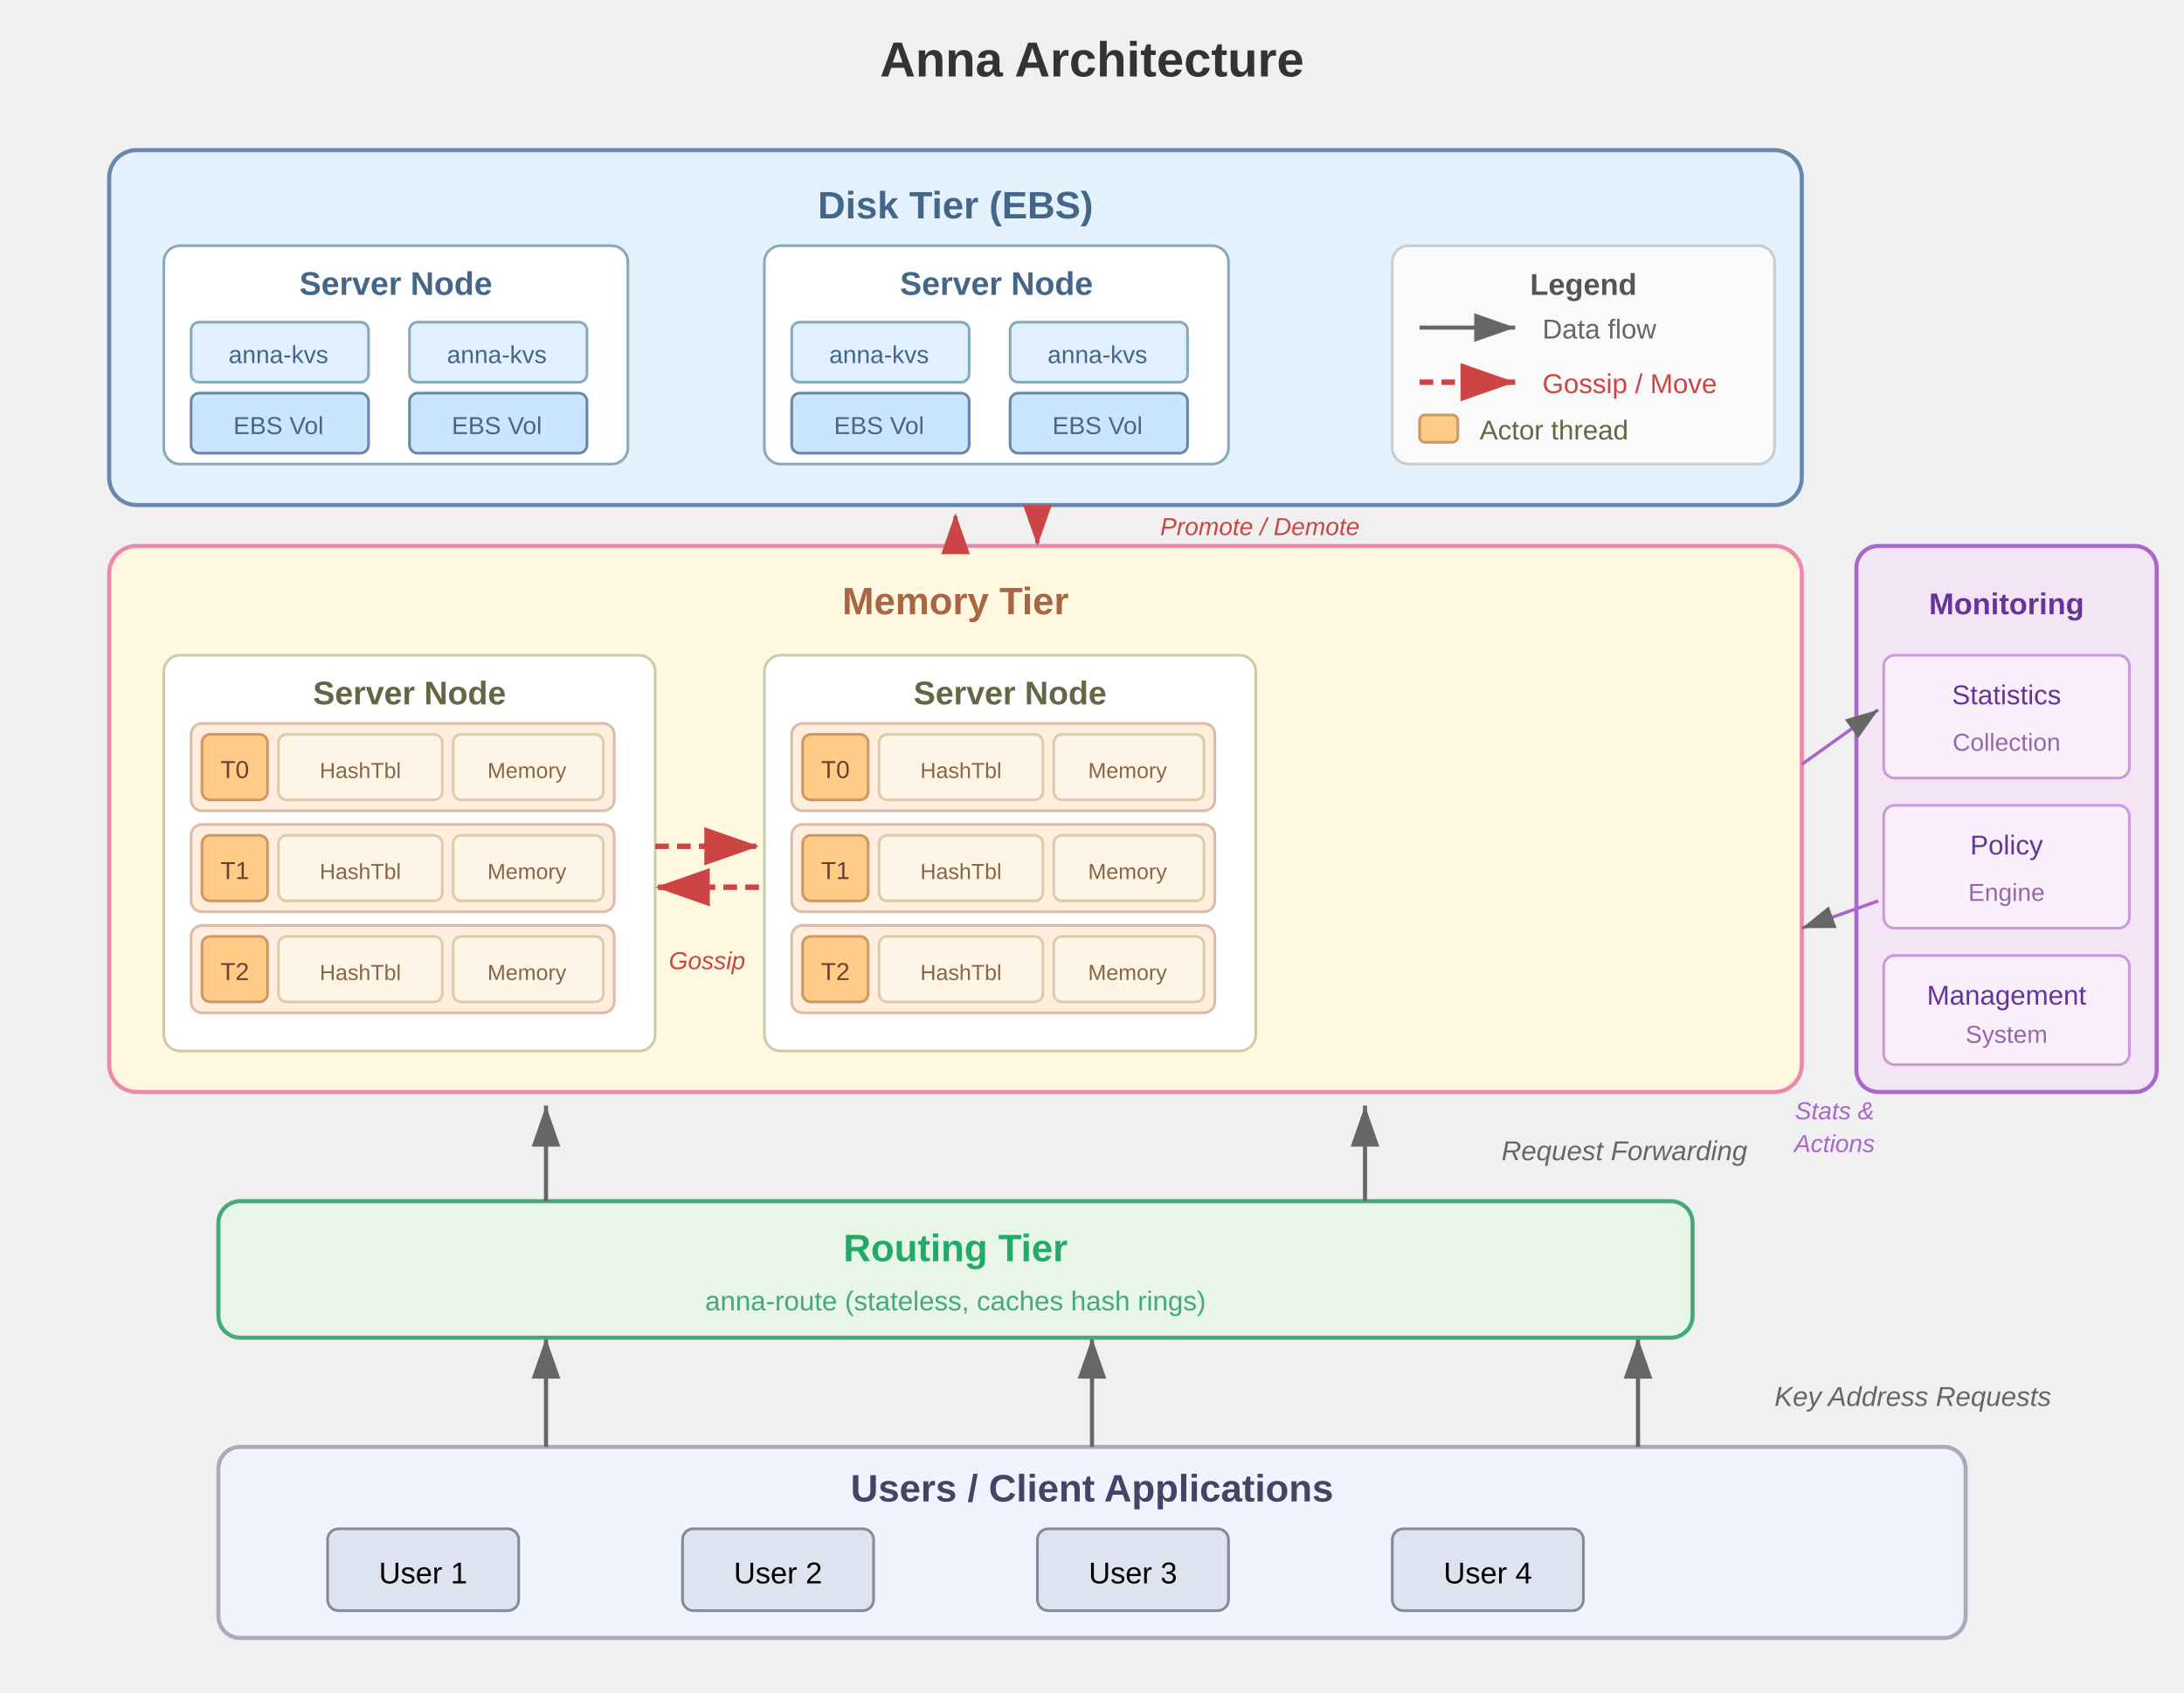
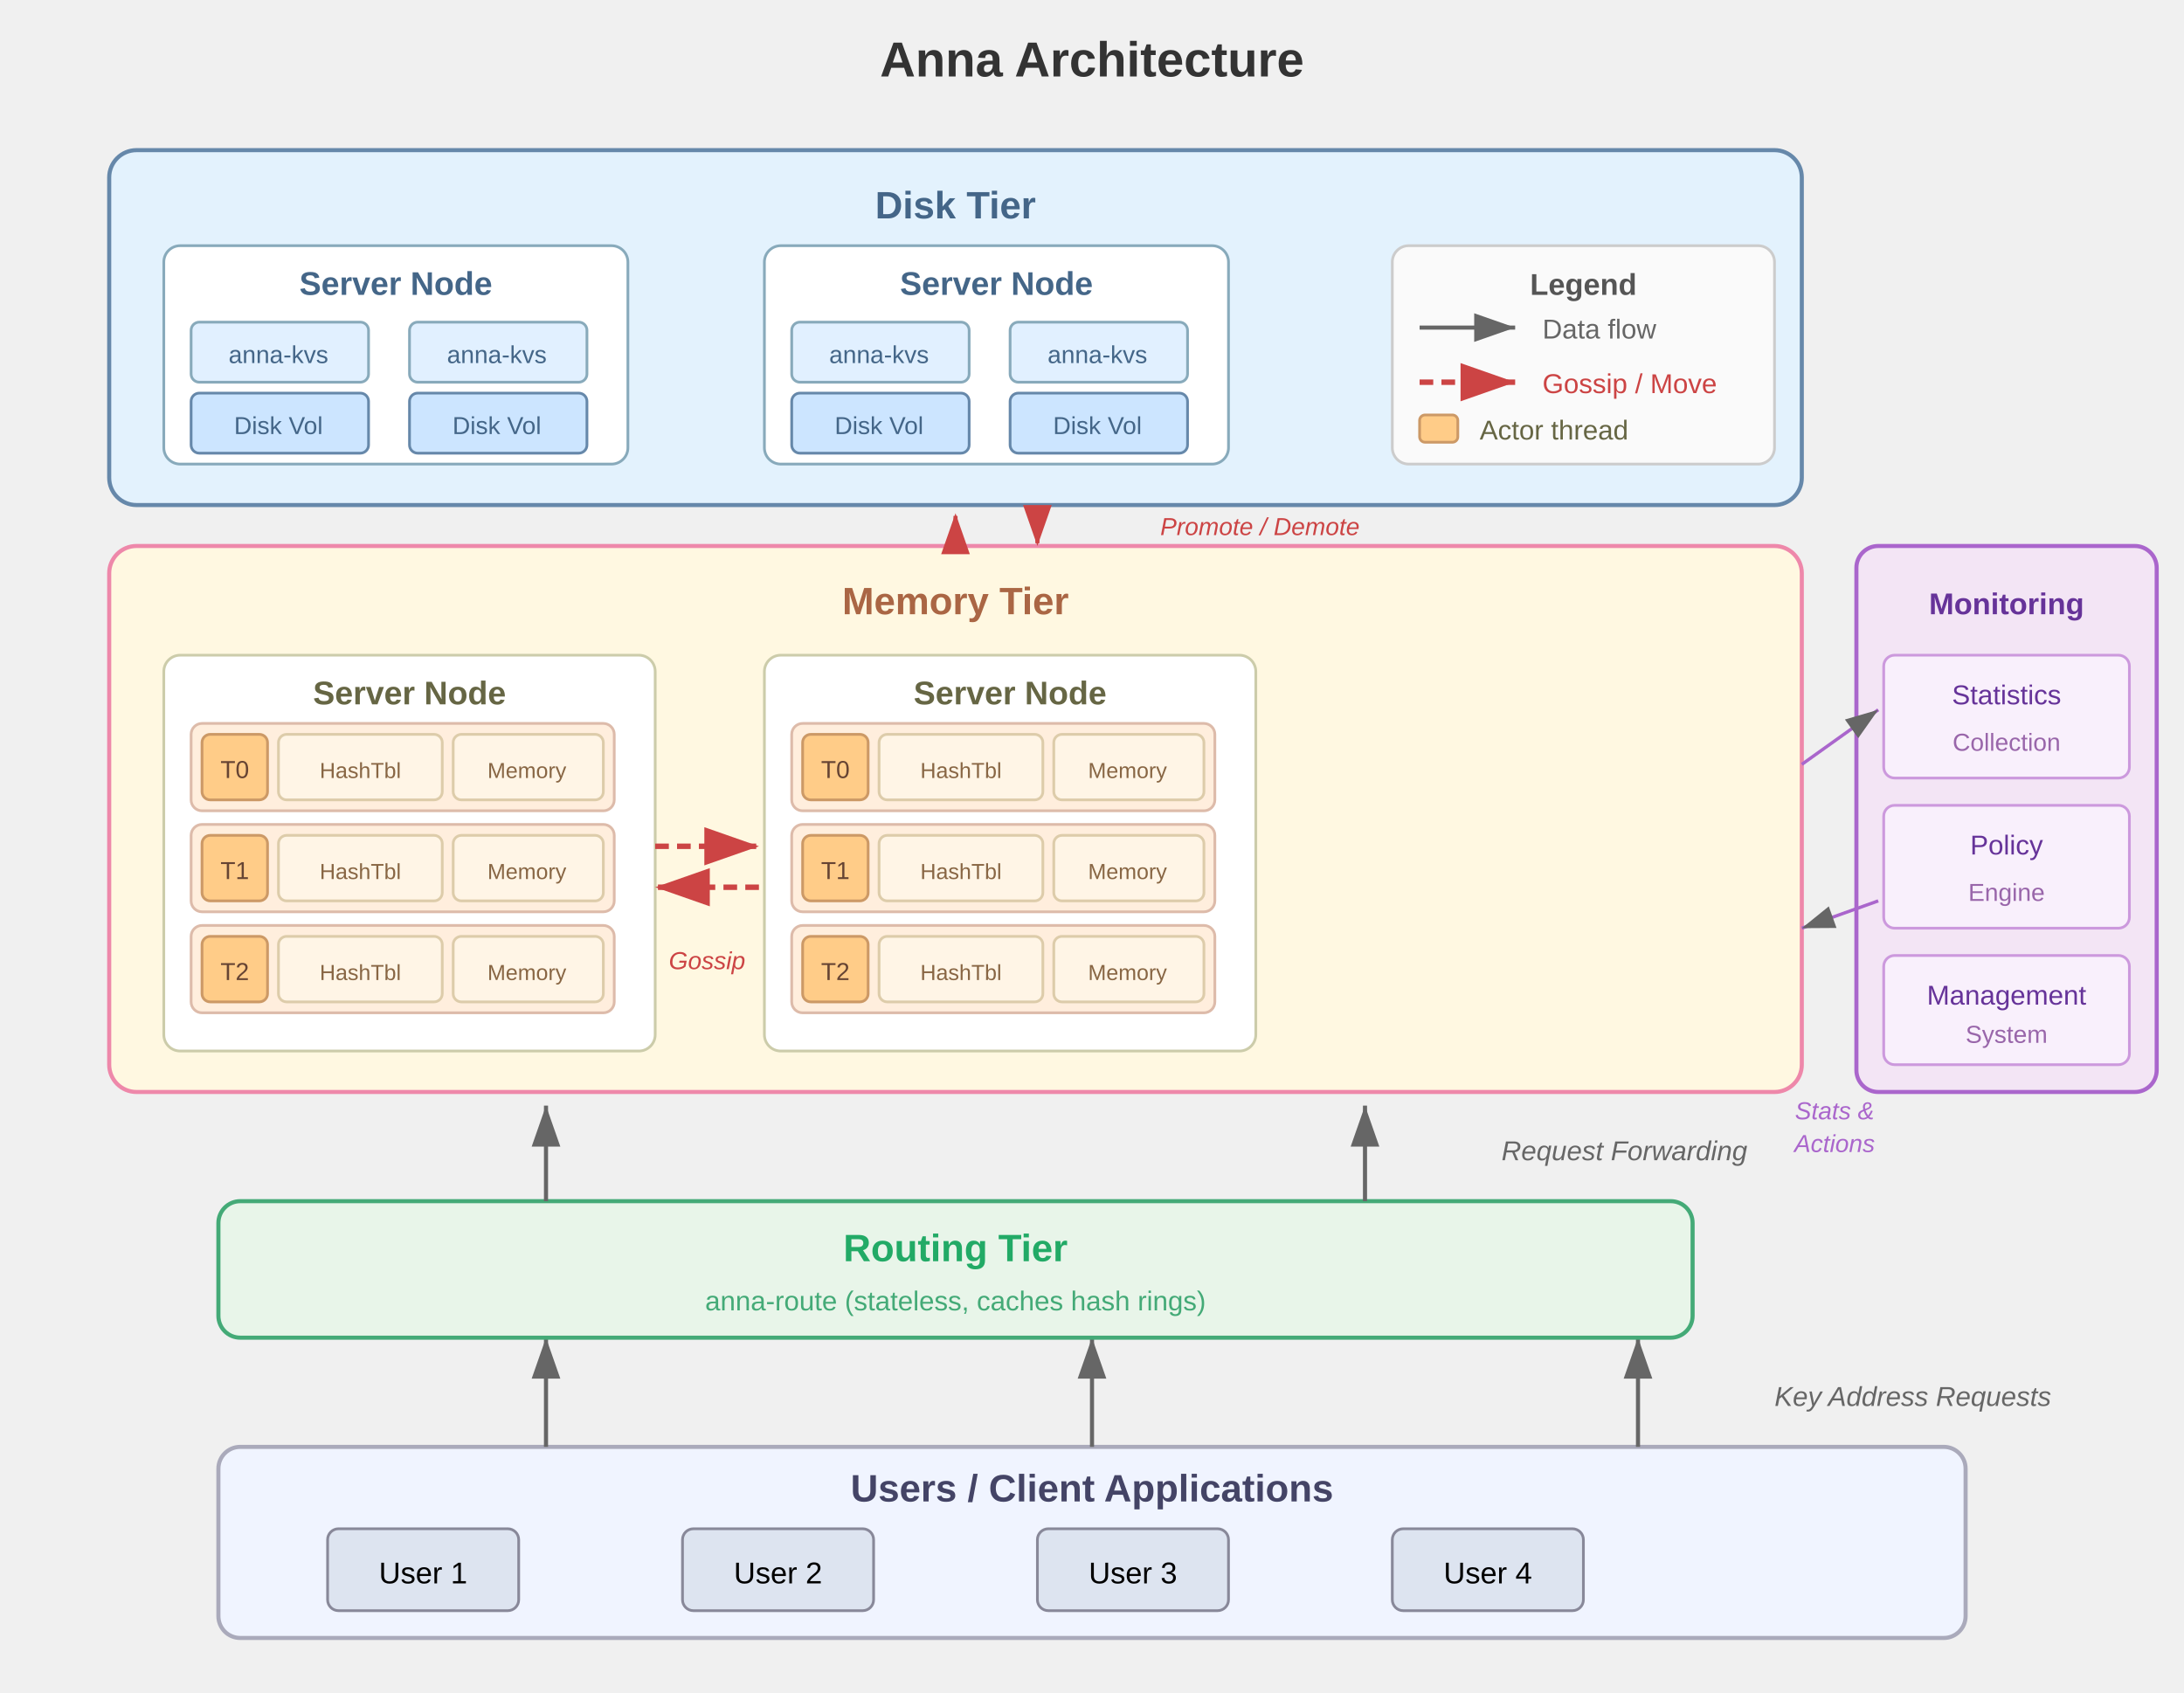
<svg xmlns="http://www.w3.org/2000/svg" viewBox="0 0 800 620" font-family="Arial, sans-serif" font-size="13">
  <defs>
    <marker id="arrow" markerWidth="10" markerHeight="7" refX="10" refY="3.5" orient="auto">
      <polygon points="0 0, 10 3.5, 0 7" fill="#666" />
    </marker>
    <marker id="arrow-red" markerWidth="10" markerHeight="7" refX="10" refY="3.5" orient="auto">
      <polygon points="0 0, 10 3.5, 0 7" fill="#c44" />
    </marker>
  </defs>
  <text x="400" y="28" text-anchor="middle" font-size="18" font-weight="bold" fill="#333">Anna Architecture</text>
  <g transform="translate(0, 530)">
    <rect x="80" y="0" width="640" height="70" rx="8" fill="#f0f4ff" stroke="#aab" stroke-width="1.5" />
    <text x="400" y="20" text-anchor="middle" font-size="14" font-weight="bold" fill="#446">Users / Client Applications</text>
    <g transform="translate(120, 30)">
      <rect width="70" height="30" rx="4" fill="#dde4f0" stroke="#889" />
      <text x="35" y="20" text-anchor="middle" font-size="11">User 1</text>
    </g>
    <g transform="translate(250, 30)">
      <rect width="70" height="30" rx="4" fill="#dde4f0" stroke="#889" />
      <text x="35" y="20" text-anchor="middle" font-size="11">User 2</text>
    </g>
    <g transform="translate(380, 30)">
      <rect width="70" height="30" rx="4" fill="#dde4f0" stroke="#889" />
      <text x="35" y="20" text-anchor="middle" font-size="11">User 3</text>
    </g>
    <g transform="translate(510, 30)">
      <rect width="70" height="30" rx="4" fill="#dde4f0" stroke="#889" />
      <text x="35" y="20" text-anchor="middle" font-size="11">User 4</text>
    </g>
  </g>
  <line x1="200" y1="530" x2="200" y2="490" stroke="#666" stroke-width="1.5" marker-end="url(#arrow)" />
  <line x1="400" y1="530" x2="400" y2="490" stroke="#666" stroke-width="1.5" marker-end="url(#arrow)" />
  <line x1="600" y1="530" x2="600" y2="490" stroke="#666" stroke-width="1.5" marker-end="url(#arrow)" />
  <text x="650" y="515" font-size="10" fill="#666" font-style="italic">Key Address Requests</text>
  <rect x="80" y="440" width="540" height="50" rx="8" fill="#e8f5e9" stroke="#4a7" stroke-width="1.5" />
  <text x="350" y="462" text-anchor="middle" font-size="14" font-weight="bold" fill="#2a6">Routing Tier</text>
  <text x="350" y="480" text-anchor="middle" font-size="10" fill="#4a7">anna-route (stateless, caches hash rings)</text>
  <line x1="200" y1="440" x2="200" y2="405" stroke="#666" stroke-width="1.5" marker-end="url(#arrow)" />
  <line x1="500" y1="440" x2="500" y2="405" stroke="#666" stroke-width="1.5" marker-end="url(#arrow)" />
  <text x="550" y="425" font-size="10" fill="#666" font-style="italic">Request Forwarding</text>
  <rect x="40" y="200" width="620" height="200" rx="10" fill="#fff8e1" stroke="#e8a" stroke-width="1.5" />
  <text x="350" y="225" text-anchor="middle" font-size="14" font-weight="bold" fill="#a64">Memory Tier</text>
  <rect x="60" y="240" width="180" height="145" rx="6" fill="#fff" stroke="#cca" stroke-width="1" />
  <text x="150" y="258" text-anchor="middle" font-size="12" font-weight="bold" fill="#664">Server Node</text>
  <g transform="translate(70, 265)">
    <rect width="155" height="32" rx="4" fill="#ffeedd" stroke="#dba" />
    <rect x="4" y="4" width="24" height="24" rx="3" fill="#ffcc88" stroke="#c96" />
    <text x="16" y="20" text-anchor="middle" font-size="9" fill="#643">T0</text>
    <rect x="32" y="4" width="60" height="24" rx="3" fill="#fff5e6" stroke="#dca" />
    <text x="62" y="20" text-anchor="middle" font-size="8" fill="#864">HashTbl</text>
    <rect x="96" y="4" width="55" height="24" rx="3" fill="#fff5e6" stroke="#dca" />
    <text x="123" y="20" text-anchor="middle" font-size="8" fill="#864">Memory</text>
  </g>
  <g transform="translate(70, 302)">
    <rect width="155" height="32" rx="4" fill="#ffeedd" stroke="#dba" />
    <rect x="4" y="4" width="24" height="24" rx="3" fill="#ffcc88" stroke="#c96" />
    <text x="16" y="20" text-anchor="middle" font-size="9" fill="#643">T1</text>
    <rect x="32" y="4" width="60" height="24" rx="3" fill="#fff5e6" stroke="#dca" />
    <text x="62" y="20" text-anchor="middle" font-size="8" fill="#864">HashTbl</text>
    <rect x="96" y="4" width="55" height="24" rx="3" fill="#fff5e6" stroke="#dca" />
    <text x="123" y="20" text-anchor="middle" font-size="8" fill="#864">Memory</text>
  </g>
  <g transform="translate(70, 339)">
    <rect width="155" height="32" rx="4" fill="#ffeedd" stroke="#dba" />
    <rect x="4" y="4" width="24" height="24" rx="3" fill="#ffcc88" stroke="#c96" />
    <text x="16" y="20" text-anchor="middle" font-size="9" fill="#643">T2</text>
    <rect x="32" y="4" width="60" height="24" rx="3" fill="#fff5e6" stroke="#dca" />
    <text x="62" y="20" text-anchor="middle" font-size="8" fill="#864">HashTbl</text>
    <rect x="96" y="4" width="55" height="24" rx="3" fill="#fff5e6" stroke="#dca" />
    <text x="123" y="20" text-anchor="middle" font-size="8" fill="#864">Memory</text>
  </g>
  <rect x="280" y="240" width="180" height="145" rx="6" fill="#fff" stroke="#cca" stroke-width="1" />
  <text x="370" y="258" text-anchor="middle" font-size="12" font-weight="bold" fill="#664">Server Node</text>
  <g transform="translate(290, 265)">
    <rect width="155" height="32" rx="4" fill="#ffeedd" stroke="#dba" />
    <rect x="4" y="4" width="24" height="24" rx="3" fill="#ffcc88" stroke="#c96" />
    <text x="16" y="20" text-anchor="middle" font-size="9" fill="#643">T0</text>
    <rect x="32" y="4" width="60" height="24" rx="3" fill="#fff5e6" stroke="#dca" />
    <text x="62" y="20" text-anchor="middle" font-size="8" fill="#864">HashTbl</text>
    <rect x="96" y="4" width="55" height="24" rx="3" fill="#fff5e6" stroke="#dca" />
    <text x="123" y="20" text-anchor="middle" font-size="8" fill="#864">Memory</text>
  </g>
  <g transform="translate(290, 302)">
    <rect width="155" height="32" rx="4" fill="#ffeedd" stroke="#dba" />
    <rect x="4" y="4" width="24" height="24" rx="3" fill="#ffcc88" stroke="#c96" />
    <text x="16" y="20" text-anchor="middle" font-size="9" fill="#643">T1</text>
    <rect x="32" y="4" width="60" height="24" rx="3" fill="#fff5e6" stroke="#dca" />
    <text x="62" y="20" text-anchor="middle" font-size="8" fill="#864">HashTbl</text>
    <rect x="96" y="4" width="55" height="24" rx="3" fill="#fff5e6" stroke="#dca" />
    <text x="123" y="20" text-anchor="middle" font-size="8" fill="#864">Memory</text>
  </g>
  <g transform="translate(290, 339)">
    <rect width="155" height="32" rx="4" fill="#ffeedd" stroke="#dba" />
    <rect x="4" y="4" width="24" height="24" rx="3" fill="#ffcc88" stroke="#c96" />
    <text x="16" y="20" text-anchor="middle" font-size="9" fill="#643">T2</text>
    <rect x="32" y="4" width="60" height="24" rx="3" fill="#fff5e6" stroke="#dca" />
    <text x="62" y="20" text-anchor="middle" font-size="8" fill="#864">HashTbl</text>
    <rect x="96" y="4" width="55" height="24" rx="3" fill="#fff5e6" stroke="#dca" />
    <text x="123" y="20" text-anchor="middle" font-size="8" fill="#864">Memory</text>
  </g>
  <line x1="240" y1="310" x2="278" y2="310" stroke="#c44" stroke-width="2" marker-end="url(#arrow-red)" stroke-dasharray="5,3" />
  <line x1="278" y1="325" x2="240" y2="325" stroke="#c44" stroke-width="2" marker-end="url(#arrow-red)" stroke-dasharray="5,3" />
  <text x="259" y="355" text-anchor="middle" font-size="9" fill="#c44" font-style="italic">Gossip</text>
  <rect x="680" y="200" width="110" height="200" rx="8" fill="#f3e5f5" stroke="#a6c" stroke-width="1.5" />
  <text x="735" y="225" text-anchor="middle" font-size="11" font-weight="bold" fill="#639">Monitoring</text>
  <rect x="690" y="240" width="90" height="45" rx="4" fill="#f9f0fc" stroke="#c9d" />
  <text x="735" y="258" text-anchor="middle" font-size="10" fill="#639">Statistics</text>
  <text x="735" y="275" text-anchor="middle" font-size="9" fill="#96a">Collection</text>
  <rect x="690" y="295" width="90" height="45" rx="4" fill="#f9f0fc" stroke="#c9d" />
  <text x="735" y="313" text-anchor="middle" font-size="10" fill="#639">Policy</text>
  <text x="735" y="330" text-anchor="middle" font-size="9" fill="#96a">Engine</text>
  <rect x="690" y="350" width="90" height="40" rx="4" fill="#f9f0fc" stroke="#c9d" />
  <text x="735" y="368" text-anchor="middle" font-size="10" fill="#639">Management</text>
  <text x="735" y="382" text-anchor="middle" font-size="9" fill="#96a">System</text>
  <line x1="660" y1="280" x2="688" y2="260" stroke="#a6c" stroke-width="1.2" marker-end="url(#arrow)" />
  <line x1="688" y1="330" x2="660" y2="340" stroke="#a6c" stroke-width="1.2" marker-end="url(#arrow)" />
  <text x="672" y="410" text-anchor="middle" font-size="9" fill="#a6c" font-style="italic">Stats &amp;</text>
  <text x="672" y="422" text-anchor="middle" font-size="9" fill="#a6c" font-style="italic">Actions</text>
  <rect x="40" y="55" width="620" height="130" rx="10" fill="#e3f2fd" stroke="#68a" stroke-width="1.5" />
-   <text x="350" y="80" text-anchor="middle" font-size="14" font-weight="bold" fill="#468">Disk Tier (EBS)</text>
+   <text x="350" y="80" text-anchor="middle" font-size="14" font-weight="bold" fill="#468">Disk Tier</text>
  <g transform="translate(60, 90)">
    <rect width="170" height="80" rx="6" fill="#fff" stroke="#8ab" stroke-width="1" />
    <text x="85" y="18" text-anchor="middle" font-size="12" font-weight="bold" fill="#468">Server Node</text>
    <rect x="10" y="28" width="65" height="22" rx="3" fill="#e1f0ff" stroke="#8ab" />
    <text x="42" y="43" text-anchor="middle" font-size="9" fill="#468">anna-kvs</text>
    <rect x="10" y="54" width="65" height="22" rx="3" fill="#cce5ff" stroke="#68a" />
-     <text x="42" y="69" text-anchor="middle" font-size="9" fill="#468">EBS Vol</text>
+     <text x="42" y="69" text-anchor="middle" font-size="9" fill="#468">Disk Vol</text>
    <rect x="90" y="28" width="65" height="22" rx="3" fill="#e1f0ff" stroke="#8ab" />
    <text x="122" y="43" text-anchor="middle" font-size="9" fill="#468">anna-kvs</text>
    <rect x="90" y="54" width="65" height="22" rx="3" fill="#cce5ff" stroke="#68a" />
-     <text x="122" y="69" text-anchor="middle" font-size="9" fill="#468">EBS Vol</text>
+     <text x="122" y="69" text-anchor="middle" font-size="9" fill="#468">Disk Vol</text>
  </g>
  <g transform="translate(280, 90)">
    <rect width="170" height="80" rx="6" fill="#fff" stroke="#8ab" stroke-width="1" />
    <text x="85" y="18" text-anchor="middle" font-size="12" font-weight="bold" fill="#468">Server Node</text>
    <rect x="10" y="28" width="65" height="22" rx="3" fill="#e1f0ff" stroke="#8ab" />
    <text x="42" y="43" text-anchor="middle" font-size="9" fill="#468">anna-kvs</text>
    <rect x="10" y="54" width="65" height="22" rx="3" fill="#cce5ff" stroke="#68a" />
-     <text x="42" y="69" text-anchor="middle" font-size="9" fill="#468">EBS Vol</text>
+     <text x="42" y="69" text-anchor="middle" font-size="9" fill="#468">Disk Vol</text>
    <rect x="90" y="28" width="65" height="22" rx="3" fill="#e1f0ff" stroke="#8ab" />
    <text x="122" y="43" text-anchor="middle" font-size="9" fill="#468">anna-kvs</text>
    <rect x="90" y="54" width="65" height="22" rx="3" fill="#cce5ff" stroke="#68a" />
-     <text x="122" y="69" text-anchor="middle" font-size="9" fill="#468">EBS Vol</text>
+     <text x="122" y="69" text-anchor="middle" font-size="9" fill="#468">Disk Vol</text>
  </g>
  <line x1="350" y1="200" x2="350" y2="188" stroke="#c44" stroke-width="1.5" marker-end="url(#arrow-red)" stroke-dasharray="4,3" />
  <line x1="380" y1="188" x2="380" y2="200" stroke="#c44" stroke-width="1.5" marker-end="url(#arrow-red)" stroke-dasharray="4,3" />
  <text x="425" y="196" font-size="9" fill="#c44" font-style="italic">Promote / Demote</text>
  <rect x="510" y="90" width="140" height="80" rx="6" fill="#fafafa" stroke="#ccc" />
  <text x="580" y="108" text-anchor="middle" font-size="11" font-weight="bold" fill="#555">Legend</text>
  <line x1="520" y1="120" x2="555" y2="120" stroke="#666" stroke-width="1.5" marker-end="url(#arrow)" />
  <text x="565" y="124" font-size="10" fill="#666">Data flow</text>
  <line x1="520" y1="140" x2="555" y2="140" stroke="#c44" stroke-width="2" stroke-dasharray="5,3" marker-end="url(#arrow-red)" />
  <text x="565" y="144" font-size="10" fill="#c44">Gossip / Move</text>
  <rect x="520" y="152" width="14" height="10" rx="2" fill="#ffcc88" stroke="#c96" />
  <text x="542" y="161" font-size="10" fill="#664">Actor thread</text>
</svg>
